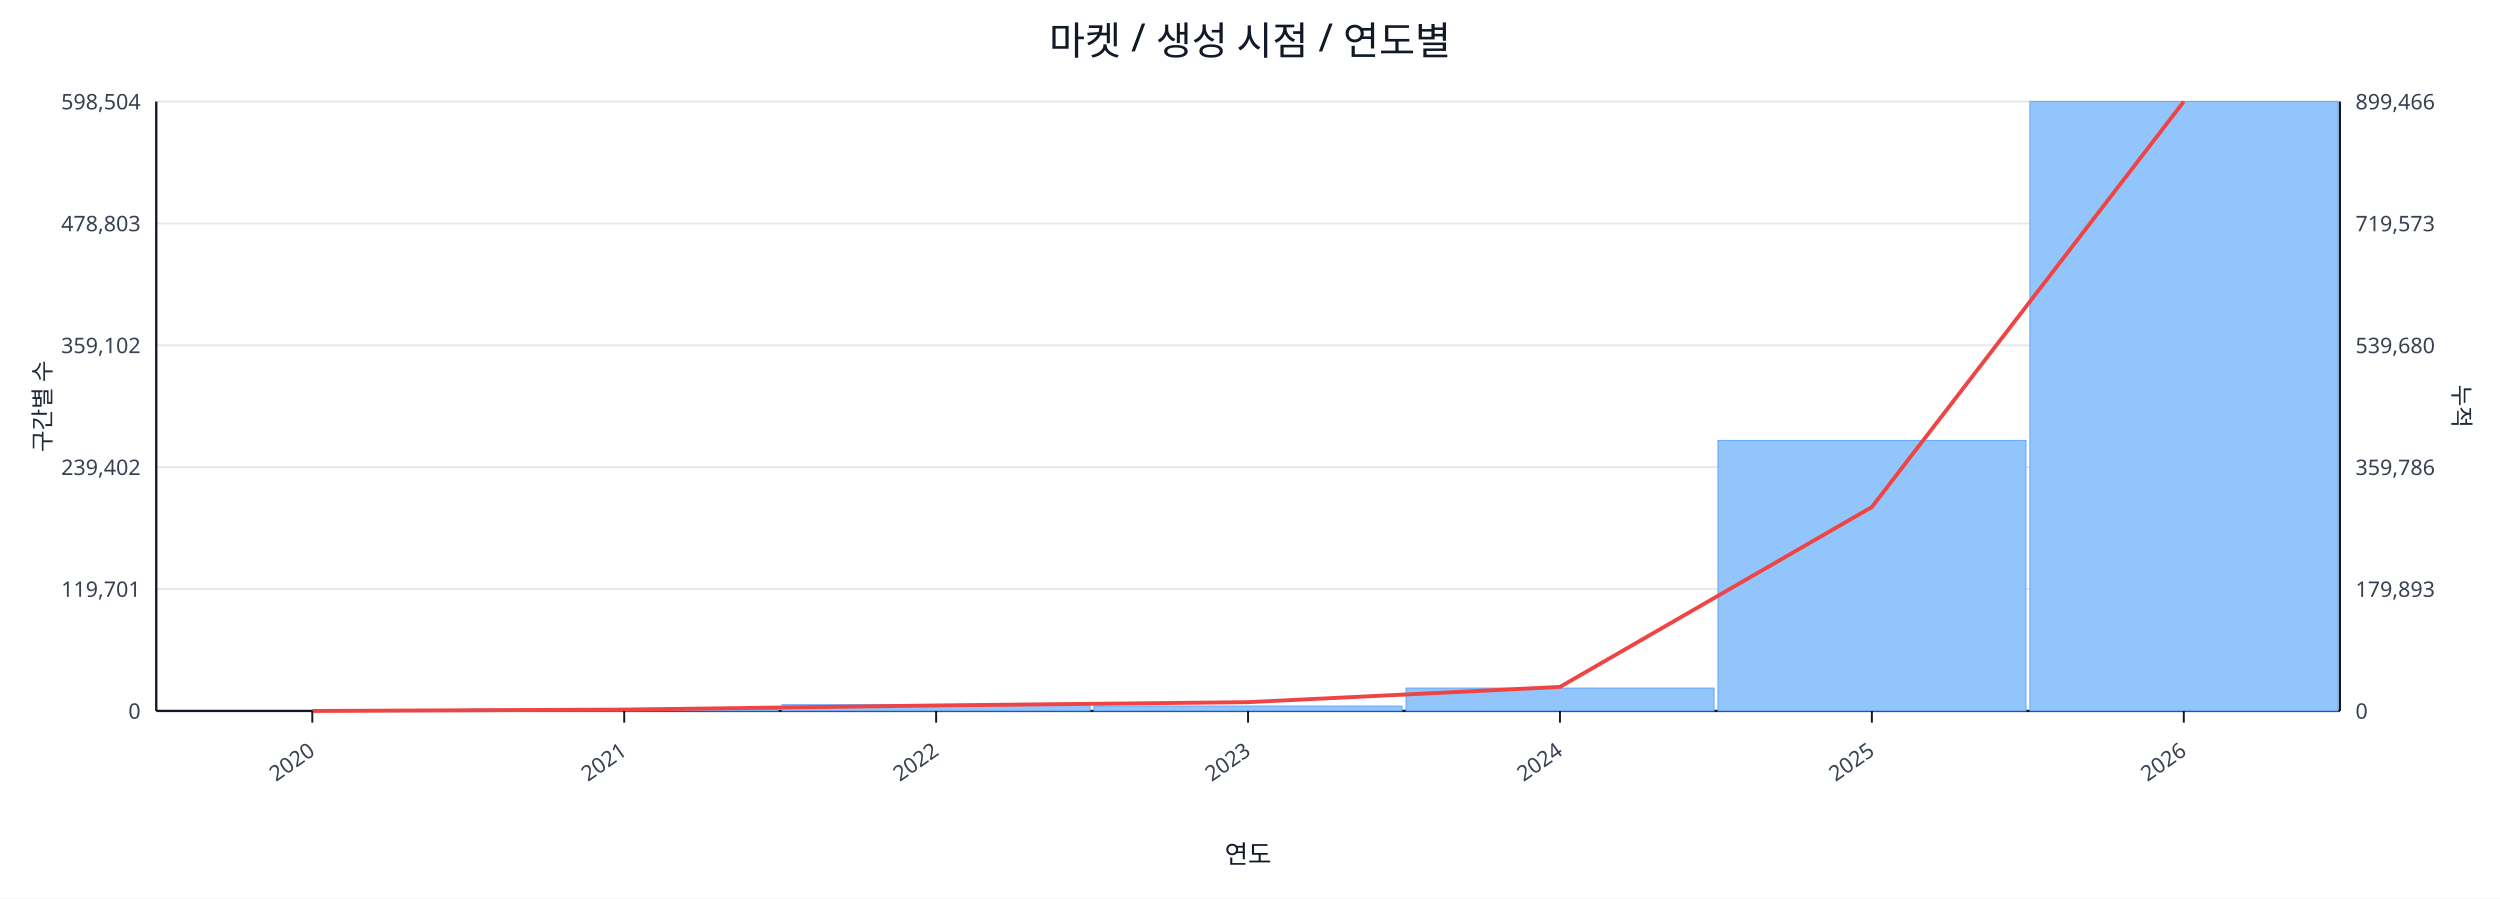
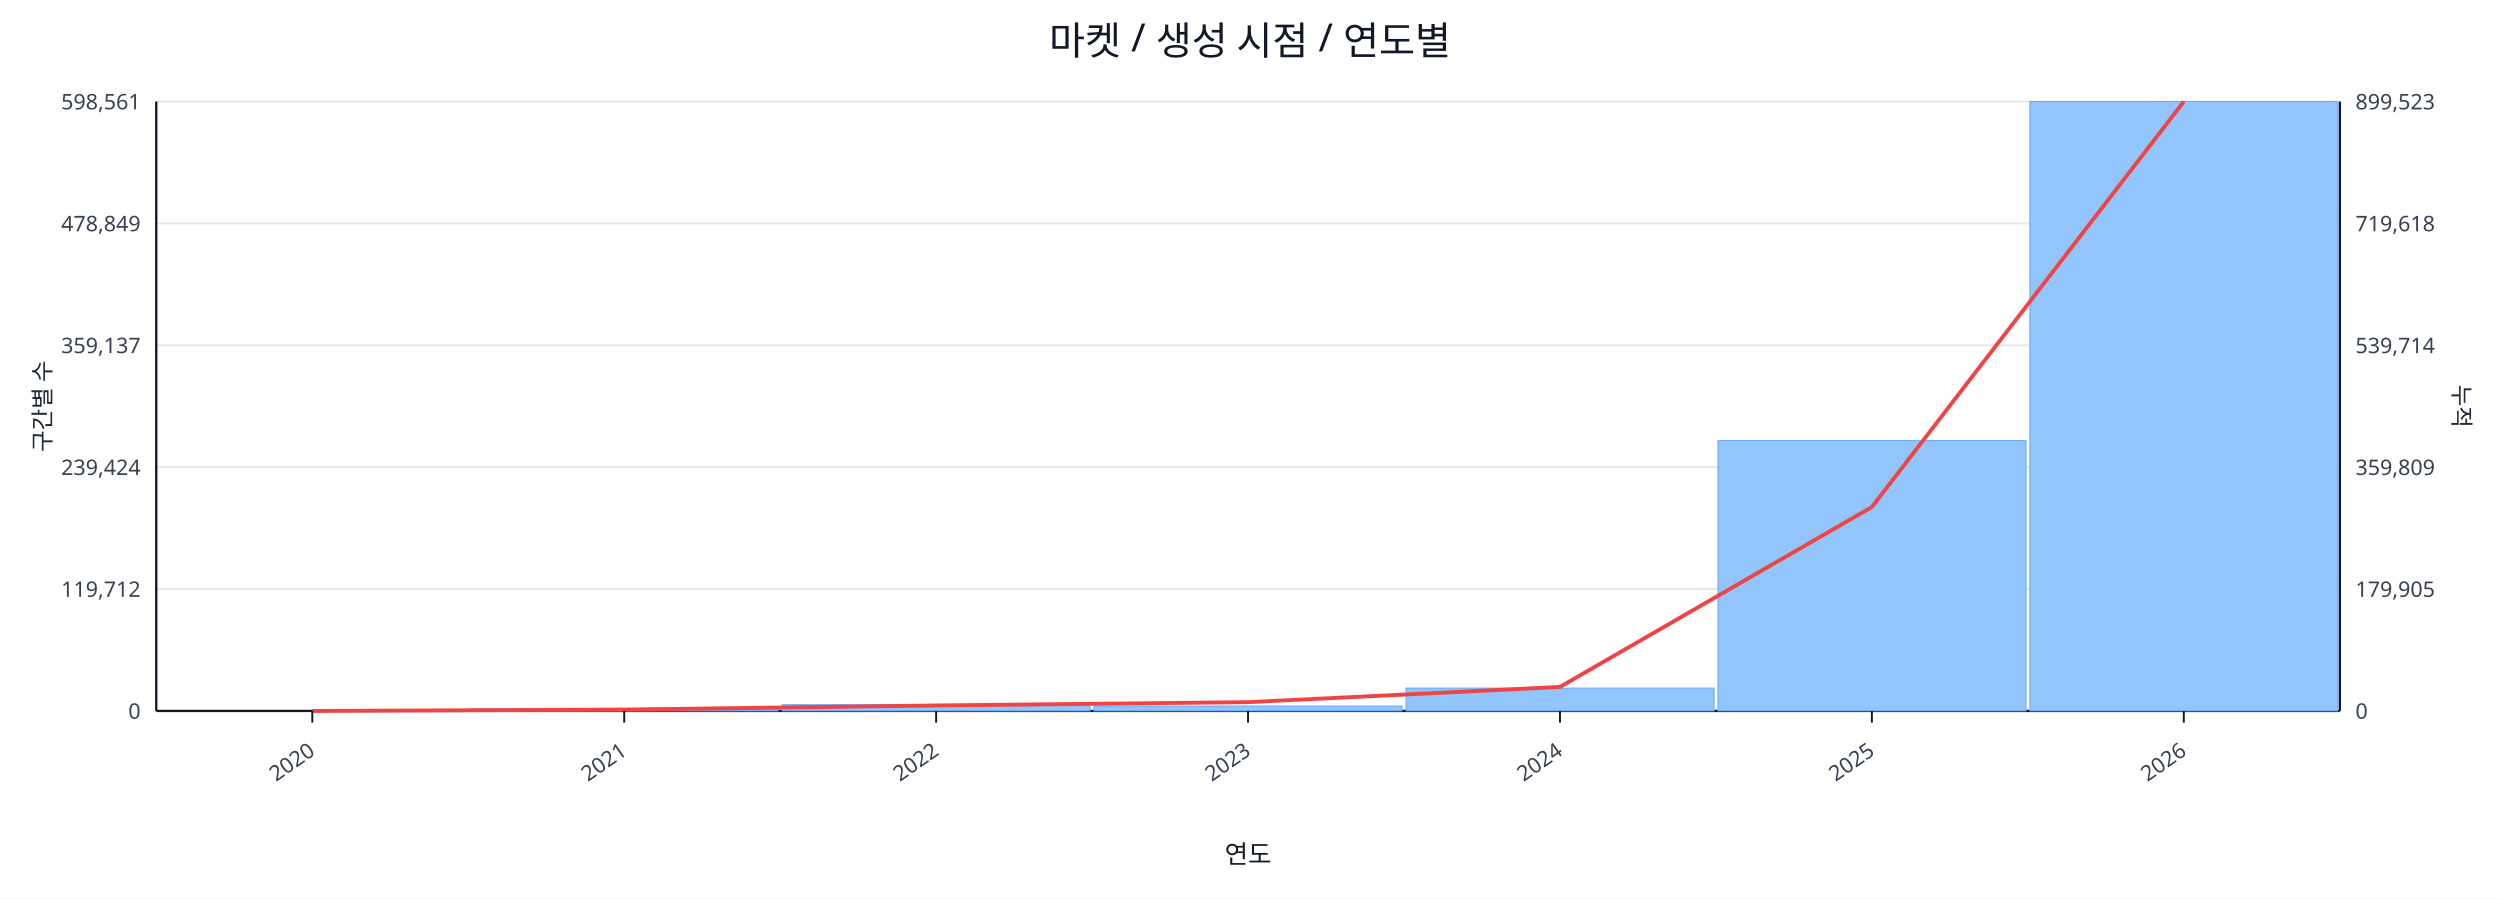
<svg xmlns="http://www.w3.org/2000/svg" width="1280" height="460" viewBox="0 0 1280 460">
  <rect x="0" y="0" width="100%" height="100%" fill="#ffffff" />
  <text x="640.0" y="28" font-size="20" text-anchor="middle" font-family="sans-serif" fill="#111827">마켓 / 생성 시점 / 연도별</text>
  <line x1="80.0" y1="52.0" x2="1198.0" y2="52.0" stroke="#e5e7eb" stroke-width="1" />
-   <text x="72.0" y="56.0" font-size="11" text-anchor="end" font-family="sans-serif" fill="#374151">598,504</text>
-   <text x="1206.0" y="56.0" font-size="11" text-anchor="start" font-family="sans-serif" fill="#374151">899,466</text>
+   <text x="72.0" y="56.0" font-size="11" text-anchor="end" font-family="sans-serif" fill="#374151">598,561</text>
+   <text x="1206.0" y="56.0" font-size="11" text-anchor="start" font-family="sans-serif" fill="#374151">899,523</text>
  <line x1="80.0" y1="114.4" x2="1198.0" y2="114.4" stroke="#e5e7eb" stroke-width="1" />
-   <text x="72.0" y="118.4" font-size="11" text-anchor="end" font-family="sans-serif" fill="#374151">478,803</text>
-   <text x="1206.0" y="118.4" font-size="11" text-anchor="start" font-family="sans-serif" fill="#374151">719,573</text>
+   <text x="72.0" y="118.4" font-size="11" text-anchor="end" font-family="sans-serif" fill="#374151">478,849</text>
+   <text x="1206.0" y="118.4" font-size="11" text-anchor="start" font-family="sans-serif" fill="#374151">719,618</text>
  <line x1="80.0" y1="176.8" x2="1198.0" y2="176.8" stroke="#e5e7eb" stroke-width="1" />
-   <text x="72.0" y="180.8" font-size="11" text-anchor="end" font-family="sans-serif" fill="#374151">359,102</text>
-   <text x="1206.0" y="180.8" font-size="11" text-anchor="start" font-family="sans-serif" fill="#374151">539,680</text>
+   <text x="72.0" y="180.8" font-size="11" text-anchor="end" font-family="sans-serif" fill="#374151">359,137</text>
+   <text x="1206.0" y="180.8" font-size="11" text-anchor="start" font-family="sans-serif" fill="#374151">539,714</text>
  <line x1="80.0" y1="239.2" x2="1198.0" y2="239.2" stroke="#e5e7eb" stroke-width="1" />
-   <text x="72.0" y="243.2" font-size="11" text-anchor="end" font-family="sans-serif" fill="#374151">239,402</text>
-   <text x="1206.0" y="243.2" font-size="11" text-anchor="start" font-family="sans-serif" fill="#374151">359,786</text>
+   <text x="72.0" y="243.2" font-size="11" text-anchor="end" font-family="sans-serif" fill="#374151">239,424</text>
+   <text x="1206.0" y="243.2" font-size="11" text-anchor="start" font-family="sans-serif" fill="#374151">359,809</text>
  <line x1="80.0" y1="301.6" x2="1198.0" y2="301.6" stroke="#e5e7eb" stroke-width="1" />
-   <text x="72.0" y="305.6" font-size="11" text-anchor="end" font-family="sans-serif" fill="#374151">119,701</text>
-   <text x="1206.0" y="305.6" font-size="11" text-anchor="start" font-family="sans-serif" fill="#374151">179,893</text>
+   <text x="72.0" y="305.6" font-size="11" text-anchor="end" font-family="sans-serif" fill="#374151">119,712</text>
+   <text x="1206.0" y="305.6" font-size="11" text-anchor="start" font-family="sans-serif" fill="#374151">179,905</text>
  <line x1="80.0" y1="364.0" x2="1198.0" y2="364.0" stroke="#e5e7eb" stroke-width="1" />
  <text x="72.0" y="368.0" font-size="11" text-anchor="end" font-family="sans-serif" fill="#374151">0</text>
  <text x="1206.0" y="368.0" font-size="11" text-anchor="start" font-family="sans-serif" fill="#374151">0</text>
  <line x1="80.0" y1="364.0" x2="1198.0" y2="364.0" stroke="#111827" stroke-width="1.2" />
  <line x1="80.0" y1="52.0" x2="80.0" y2="364.0" stroke="#111827" stroke-width="1.2" />
  <line x1="1198.0" y1="52.0" x2="1198.0" y2="364.0" stroke="#111827" stroke-width="1.2" />
  <rect x="81.0" y="364.0" width="157.7" height="0.0" fill="#93c5fd" stroke="#60a5fa" stroke-width="0.5" />
  <rect x="240.7" y="363.0" width="157.7" height="1.0" fill="#93c5fd" stroke="#60a5fa" stroke-width="0.5" />
  <rect x="400.4" y="360.8" width="157.7" height="3.2" fill="#93c5fd" stroke="#60a5fa" stroke-width="0.5" />
  <rect x="560.1" y="361.5" width="157.7" height="2.5" fill="#93c5fd" stroke="#60a5fa" stroke-width="0.5" />
  <rect x="719.9" y="352.3" width="157.7" height="11.7" fill="#93c5fd" stroke="#60a5fa" stroke-width="0.5" />
-   <rect x="879.6" y="225.5" width="157.7" height="138.5" fill="#93c5fd" stroke="#60a5fa" stroke-width="0.5" />
+   <rect x="879.6" y="225.6" width="157.7" height="138.4" fill="#93c5fd" stroke="#60a5fa" stroke-width="0.5" />
  <rect x="1039.3" y="52.0" width="157.7" height="312.0" fill="#93c5fd" stroke="#60a5fa" stroke-width="0.5" />
  <polyline fill="none" stroke="#ef4444" stroke-width="2" points="159.9,364.0 319.6,363.3 479.3,361.2 639.0,359.5 798.7,351.7 958.4,259.6 1118.1,52.0" />
  <line x1="159.9" y1="364.0" x2="159.9" y2="370.0" stroke="#111827" stroke-width="1" />
  <text x="161.9" y="386.0" font-size="11" text-anchor="end" transform="rotate(-35 161.9 386.0)" font-family="sans-serif" fill="#374151">2020</text>
  <line x1="319.6" y1="364.0" x2="319.6" y2="370.0" stroke="#111827" stroke-width="1" />
  <text x="321.6" y="386.0" font-size="11" text-anchor="end" transform="rotate(-35 321.6 386.0)" font-family="sans-serif" fill="#374151">2021</text>
  <line x1="479.3" y1="364.0" x2="479.3" y2="370.0" stroke="#111827" stroke-width="1" />
  <text x="481.3" y="386.0" font-size="11" text-anchor="end" transform="rotate(-35 481.3 386.0)" font-family="sans-serif" fill="#374151">2022</text>
  <line x1="639.0" y1="364.0" x2="639.0" y2="370.0" stroke="#111827" stroke-width="1" />
  <text x="641.0" y="386.0" font-size="11" text-anchor="end" transform="rotate(-35 641.0 386.0)" font-family="sans-serif" fill="#374151">2023</text>
  <line x1="798.7" y1="364.0" x2="798.7" y2="370.0" stroke="#111827" stroke-width="1" />
  <text x="800.7" y="386.0" font-size="11" text-anchor="end" transform="rotate(-35 800.7 386.0)" font-family="sans-serif" fill="#374151">2024</text>
  <line x1="958.4" y1="364.0" x2="958.4" y2="370.0" stroke="#111827" stroke-width="1" />
  <text x="960.4" y="386.0" font-size="11" text-anchor="end" transform="rotate(-35 960.4 386.0)" font-family="sans-serif" fill="#374151">2025</text>
  <line x1="1118.1" y1="364.0" x2="1118.1" y2="370.0" stroke="#111827" stroke-width="1" />
  <text x="1120.1" y="386.0" font-size="11" text-anchor="end" transform="rotate(-35 1120.1 386.0)" font-family="sans-serif" fill="#374151">2026</text>
  <text x="26" y="208.0" font-size="12" transform="rotate(-90 26 208.0)" text-anchor="middle" font-family="sans-serif" fill="#1f2937">구간별 수</text>
  <text x="1256.0" y="208.0" font-size="12" transform="rotate(90 1256.0 208.0)" text-anchor="middle" font-family="sans-serif" fill="#1f2937">누적</text>
  <text x="639.0" y="442.0" font-size="13" text-anchor="middle" font-family="sans-serif" fill="#111827">연도</text>
</svg>
